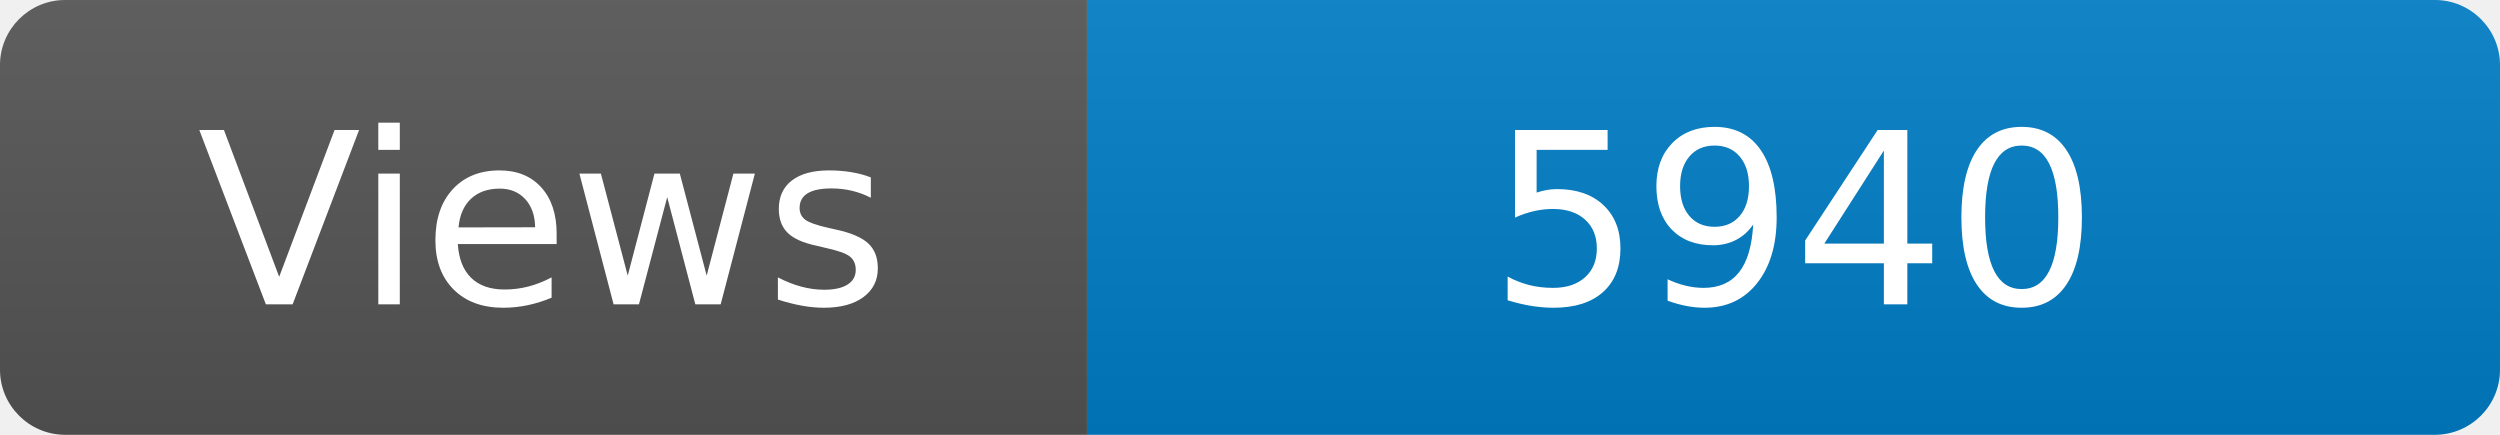
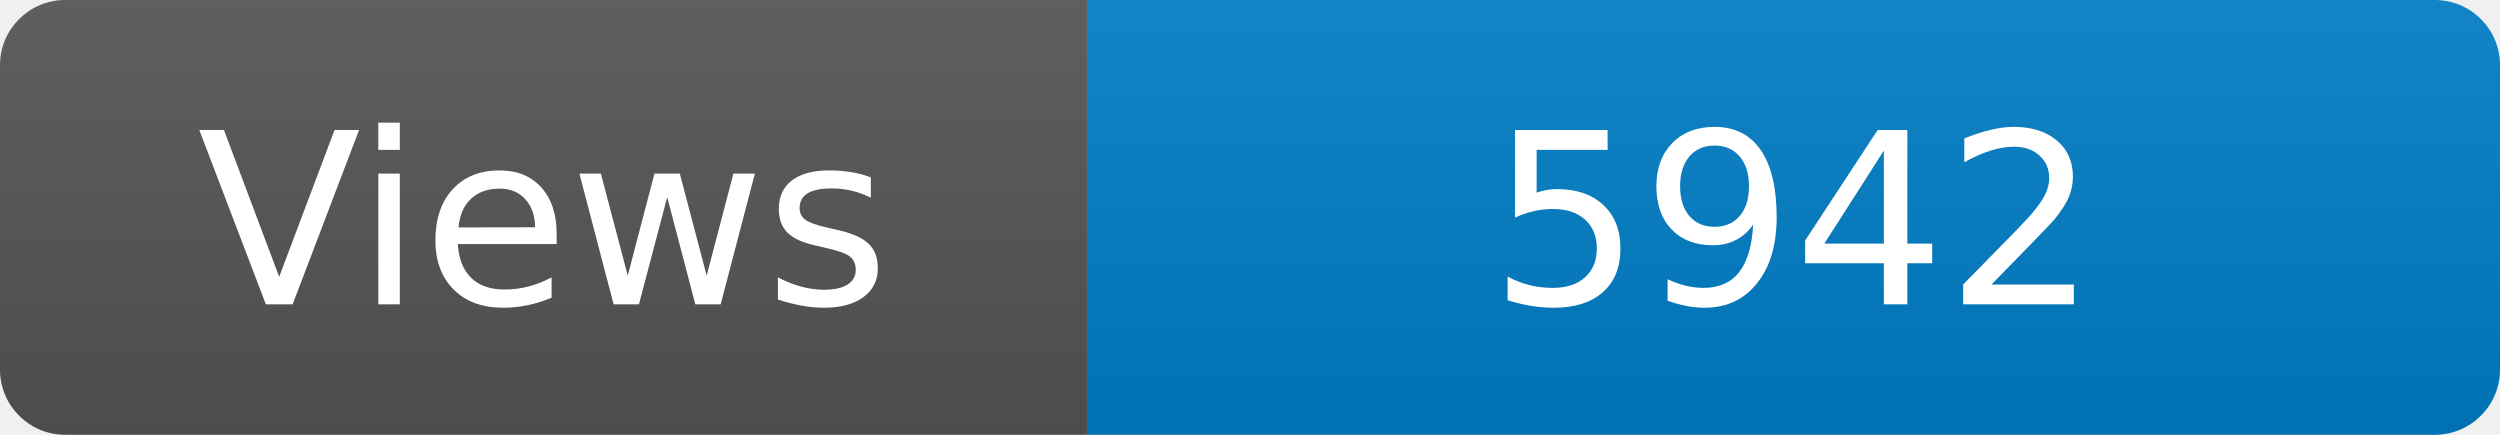
<svg xmlns="http://www.w3.org/2000/svg" width="115" height="20" role="img" aria-label="Maintained?: yes">
  <linearGradient id="s" x2="0" y2="100%">
    <stop offset="0" stop-color="#bbb" stop-opacity=".1" />
    <stop offset="1" stop-opacity=".1" />
  </linearGradient>
  <clipPath id="r">
    <rect width="115" height="20" rx="3" fill="#fff" />
  </clipPath>
  <g clip-path="url(#r)">
    <rect width="50" height="20" fill="#555" />
    <rect x="50" width="160" height="20" fill="#007ec6" />
    <rect width="115" height="20" fill="url(#s)" />
  </g>
  <g fill="#fff" text-anchor="middle" font-family="Verdana,Geneva,DejaVu Sans,sans-serif" font-size="110">
    <text x="250" y="140" transform="scale(.1)" fill="#fff">Views</text>
-     <text x="825" y="140" transform="scale(.1)" fill="#fff">5940</text>
+     <text x="825" y="140" transform="scale(.1)" fill="#fff">5942</text>
  </g>
</svg>
